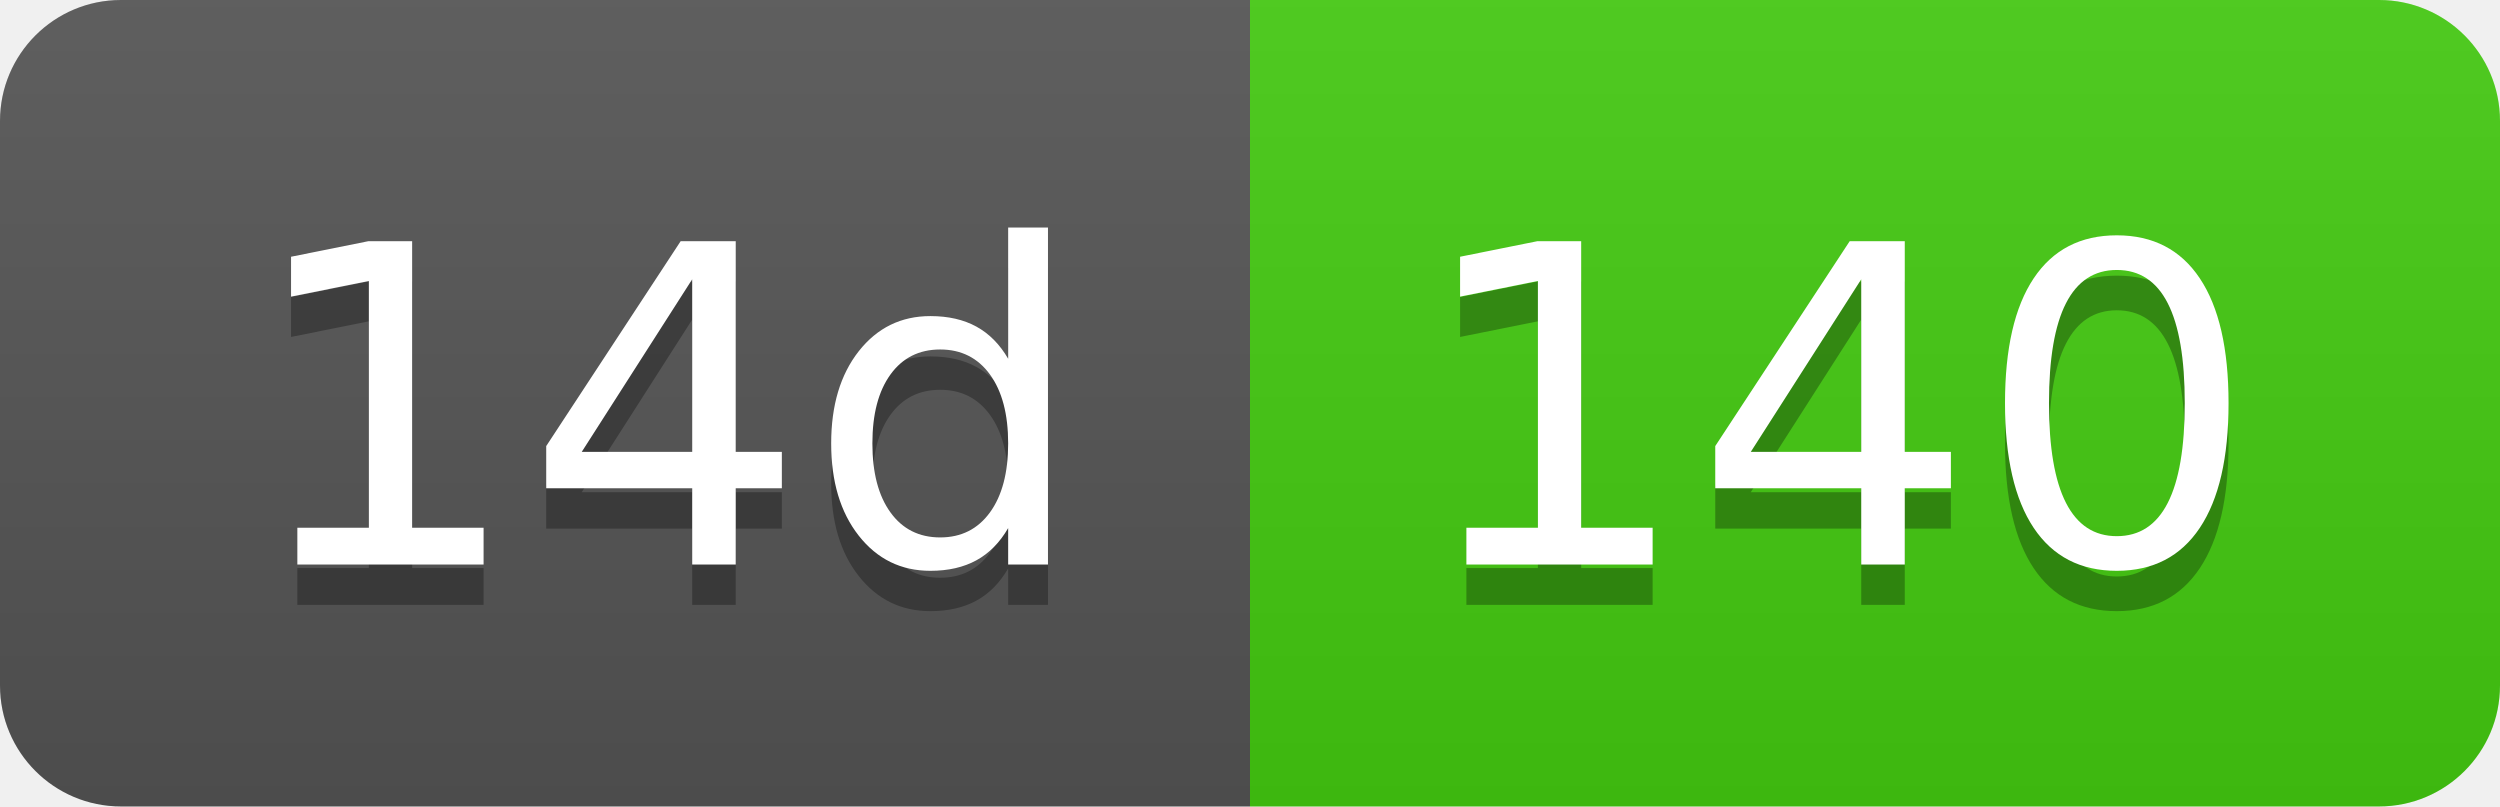
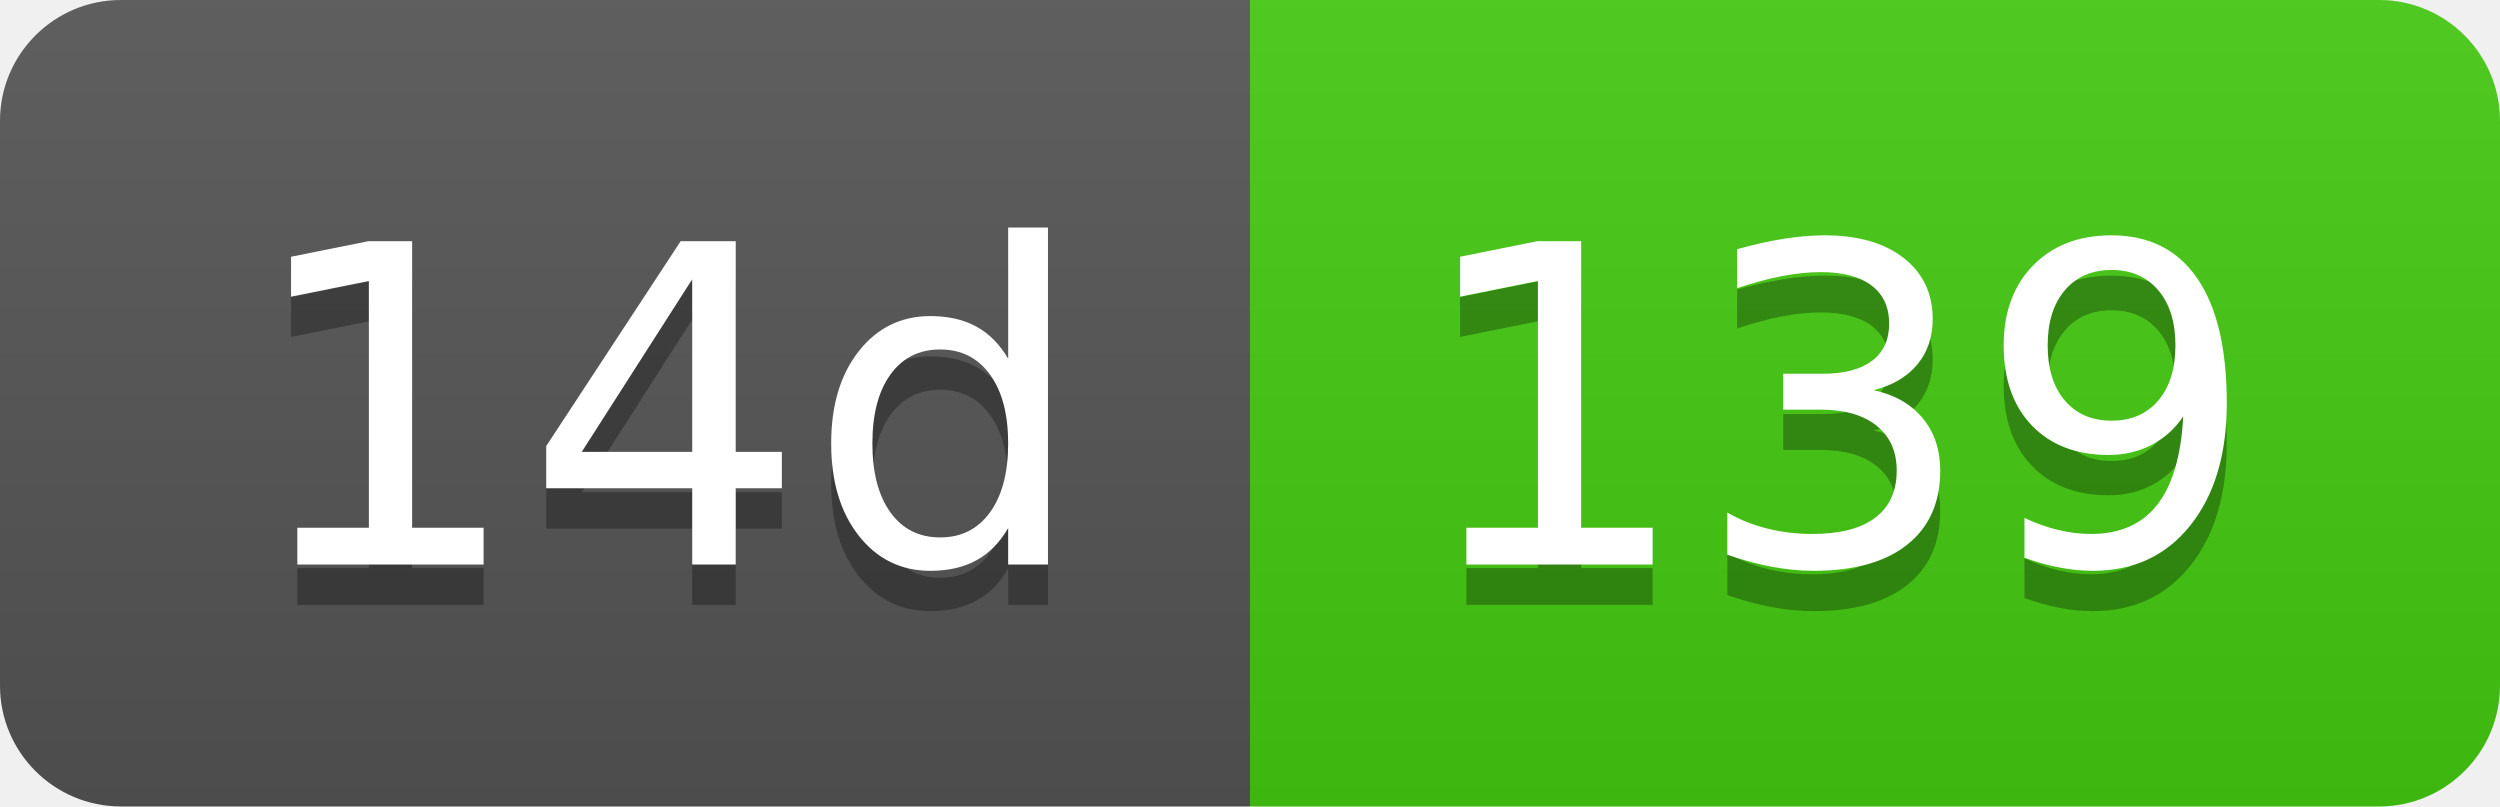
- <svg xmlns="http://www.w3.org/2000/svg" width="62" height="20" role="img" aria-label="14d: 140">
+ <svg xmlns="http://www.w3.org/2000/svg" width="62" height="20" role="img" aria-label="14d: 139">
  <linearGradient id="s" x2="0" y2="100%">
    <stop offset="0" stop-color="#bbb" stop-opacity=".1" />
    <stop offset="1" stop-opacity=".1" />
  </linearGradient>
  <clipPath id="r">
    <rect width="62" height="20" rx="3" fill="#fff" />
  </clipPath>
  <g clip-path="url(#r)">
    <rect width="31" height="20" fill="#555" />
    <rect x="31" width="31" height="20" fill="#4c1" />
    <rect width="62" height="20" fill="url(#s)" />
  </g>
  <g fill="#fff" text-anchor="middle" font-family="Verdana,Geneva,DejaVu Sans,sans-serif" text-rendering="geometricPrecision" font-size="110">
    <text aria-hidden="true" x="165" y="150" fill="#010101" fill-opacity=".3" transform="scale(.1)" textLength="210">14d</text>
    <text x="165" y="140" transform="scale(.1)" fill="#fff" textLength="210">14d</text>
-     <text aria-hidden="true" x="455" y="150" fill="#010101" fill-opacity=".3" transform="scale(.1)" textLength="210">140</text>
-     <text x="455" y="140" transform="scale(.1)" fill="#fff" textLength="210">140</text>
+     <text aria-hidden="true" x="455" y="150" fill="#010101" fill-opacity=".3" transform="scale(.1)" textLength="210">139</text>
+     <text x="455" y="140" transform="scale(.1)" fill="#fff" textLength="210">139</text>
  </g>
</svg>
